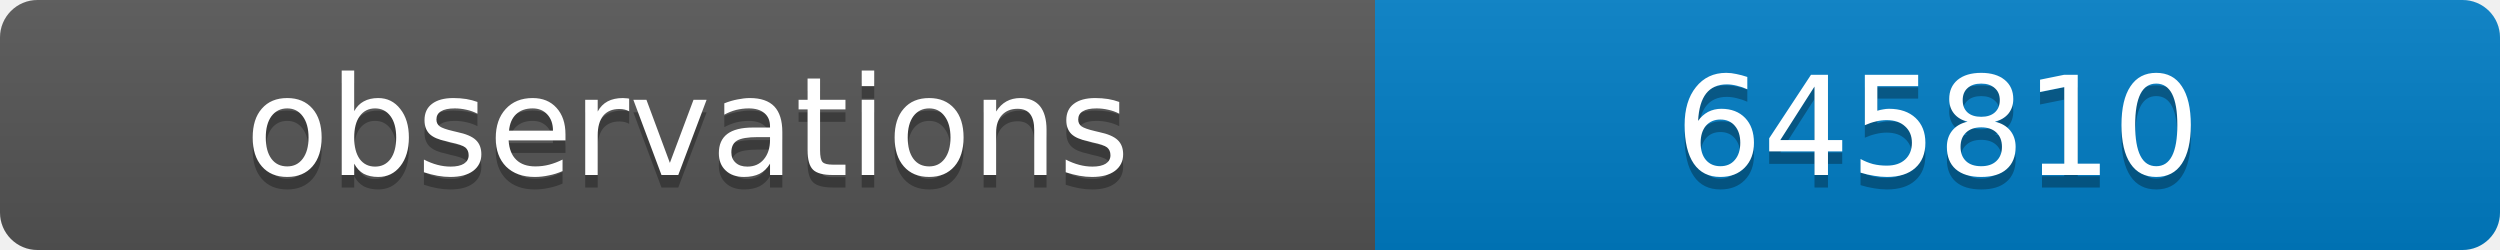
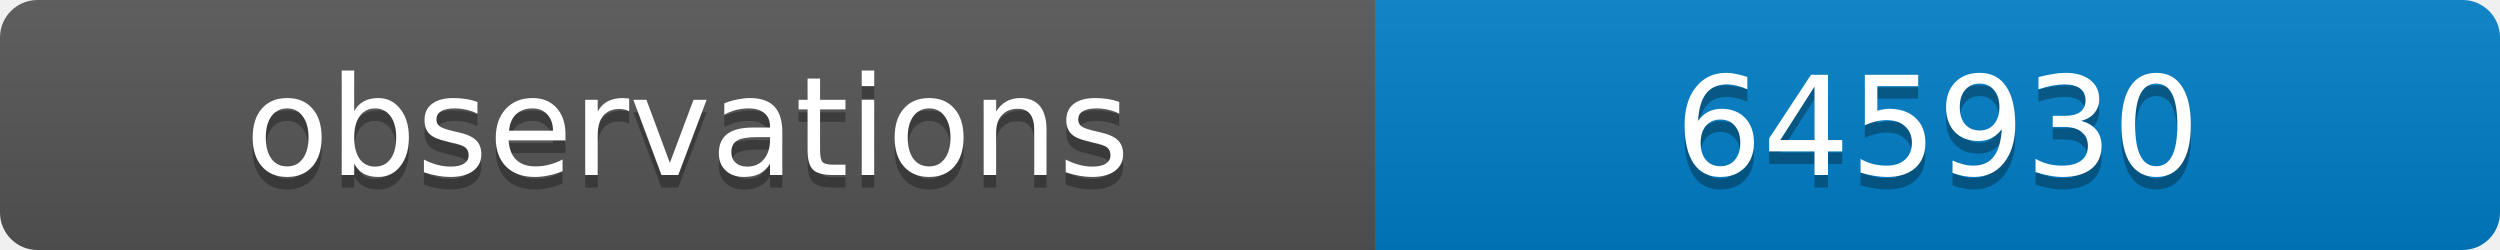
<svg xmlns="http://www.w3.org/2000/svg" width="200" height="20">
  <linearGradient id="b" x2="0" y2="100%">
    <stop offset="0" stop-color="#bbb" stop-opacity=".1" />
    <stop offset="1" stop-opacity=".1" />
  </linearGradient>
  <clipPath id="a">
    <rect width="200" height="20" rx="3" fill="#fff" />
  </clipPath>
  <g clip-path="url(#a)">
    <path fill="#555" d="M0 0h110v20H0z" />
    <path fill="#007ec6" d="M110 0h90v20H110z" />
    <path fill="url(#b)" d="M0 0h200v20H0z" />
  </g>
  <g fill="#fff" text-anchor="middle" font-family="DejaVu Sans,Verdana,Geneva,sans-serif" font-size="11">
    <text x="55" y="15" fill="#010101" fill-opacity=".3">observations</text>
    <text x="55" y="14">observations</text>
-     <text x="155" y="15" fill="#010101" fill-opacity=".3">645810</text>
-     <text x="155" y="14">645810</text>
+     <text x="155" y="15" fill="#010101" fill-opacity=".3">645930</text>
+     <text x="155" y="14">645930</text>
  </g>
</svg>
